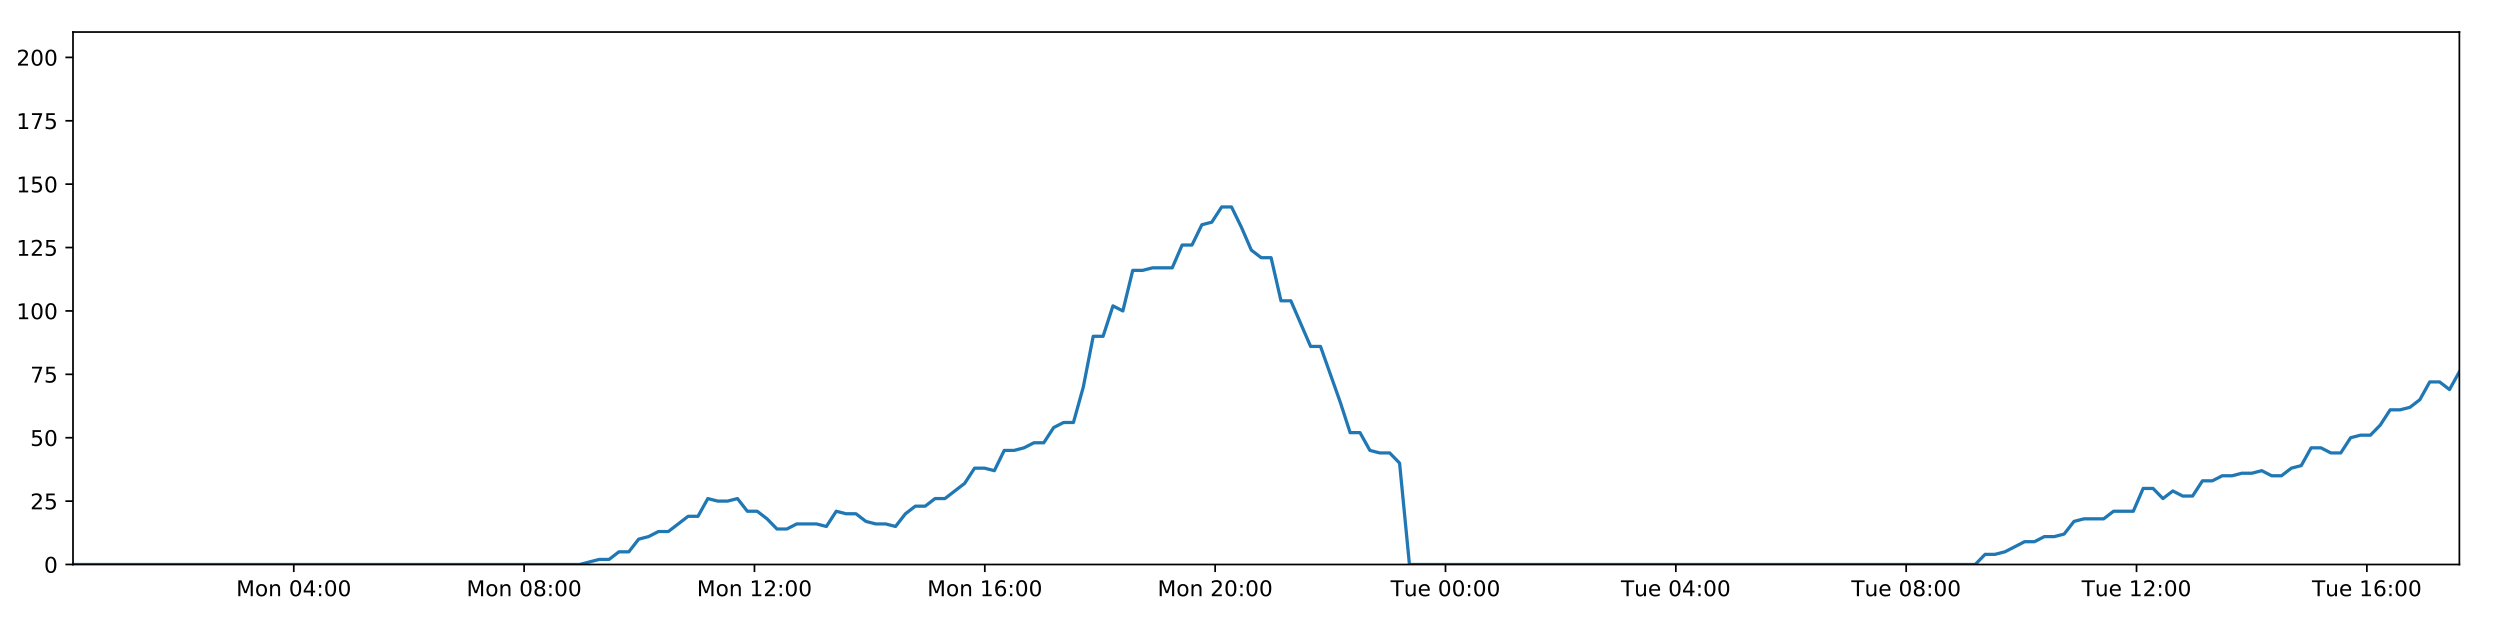
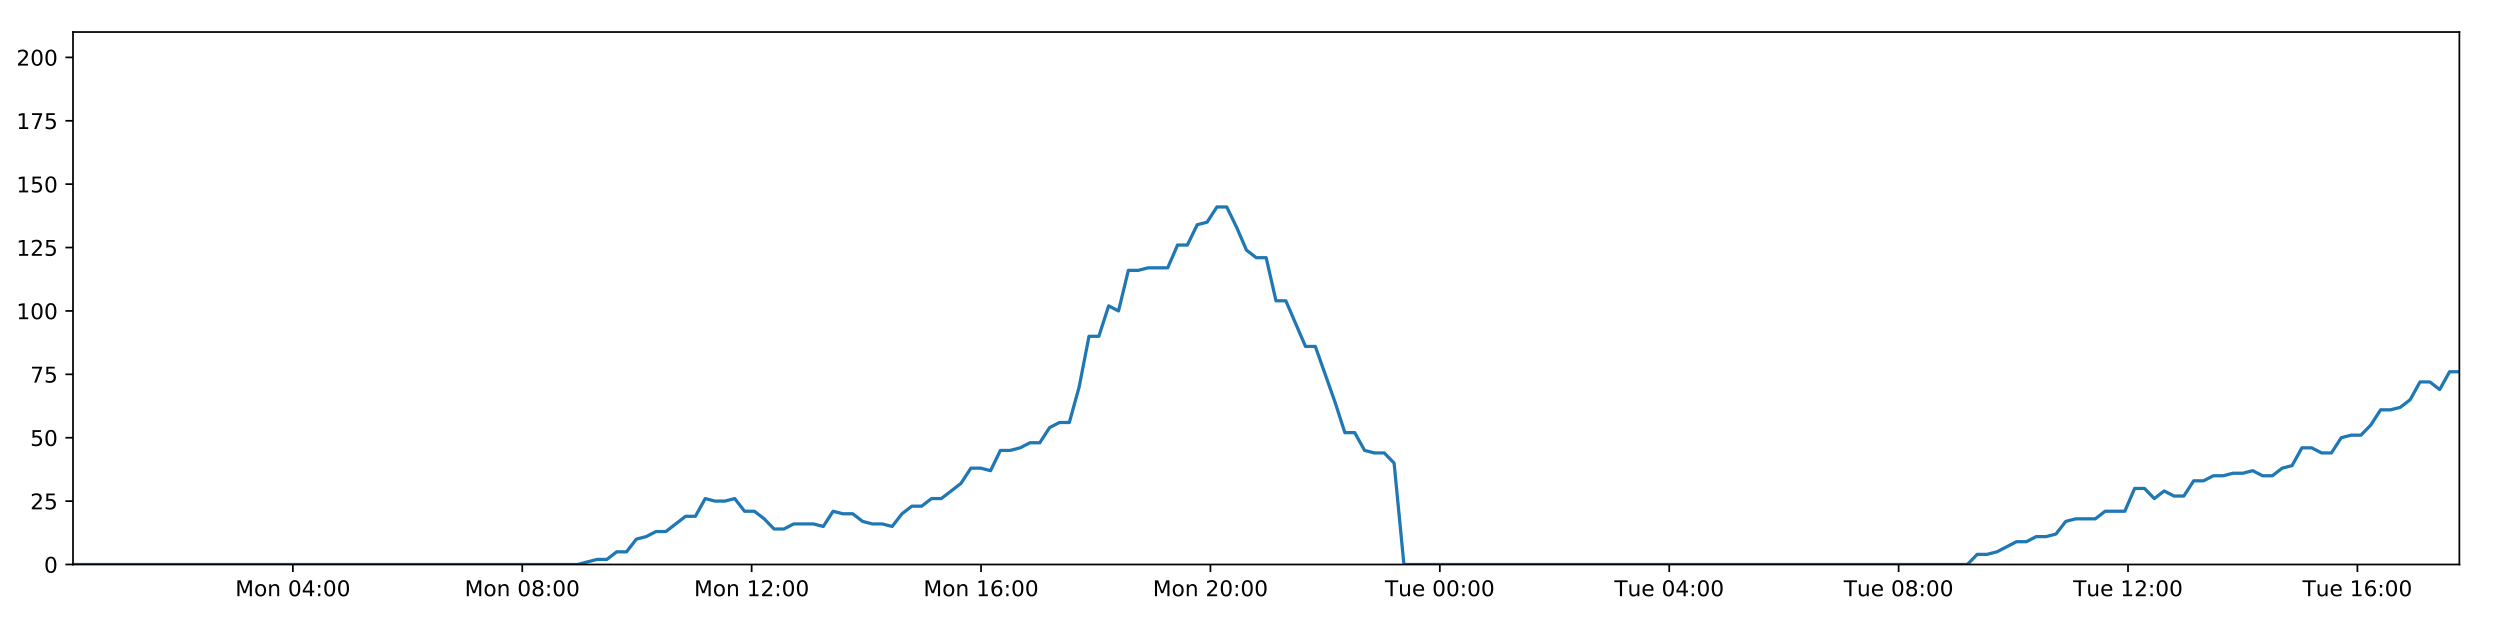
<svg xmlns="http://www.w3.org/2000/svg" xmlns:xlink="http://www.w3.org/1999/xlink" height="288pt" version="1.1" viewBox="0 0 1152 288" width="1152pt">
  <defs>
    <style type="text/css">
*{stroke-linecap:butt;stroke-linejoin:round;}
  </style>
  </defs>
  <g id="figure_1">
    <g id="patch_1">
      <path d="M 0 288  L 1152 288  L 1152 0  L 0 0  z " style="fill:#ffffff;" />
    </g>
    <g id="axes_1">
      <g id="patch_2">
        <path d="M 33.64 260.12  L 1133.28 260.12  L 1133.28 14.76  L 33.64 14.76  z " style="fill:#ffffff;" />
      </g>
      <g id="matplotlib.axis_1">
        <g id="xtick_1">
          <g id="line2d_1">
            <defs>
-               <path d="M 0 0  L 0 3.5  " id="m576c8ed0b6" style="stroke:#000000;stroke-width:0.8;" />
-             </defs>
-             <g>
-               <use style="stroke:#000000;stroke-width:0.8;" x="135.37" xlink:href="#m576c8ed0b6" y="260.12" />
+               <path d="M 0 0  L 0 3.5  " id="m2c79fd1ed4" style="stroke:#000000;stroke-width:0.8;" />
+             </defs>
+             <g>
+               <use style="stroke:#000000;stroke-width:0.8;" x="134.95" xlink:href="#m2c79fd1ed4" y="260.12" />
            </g>
          </g>
          <g id="text_1">
            <defs>
              <path d="M 9.812 72.906  L 24.516 72.906  L 43.109 23.297  L 61.812 72.906  L 76.516 72.906  L 76.516 0  L 66.891 0  L 66.891 64.016  L 48.094 14.016  L 38.188 14.016  L 19.391 64.016  L 19.391 0  L 9.812 0  z " id="DejaVuSans-77" />
              <path d="M 30.609 48.391  Q 23.391 48.391 19.188 42.75  Q 14.984 37.109 14.984 27.297  Q 14.984 17.484 19.156 11.844  Q 23.344 6.203 30.609 6.203  Q 37.797 6.203 41.984 11.859  Q 46.188 17.531 46.188 27.297  Q 46.188 37.016 41.984 42.703  Q 37.797 48.391 30.609 48.391  z M 30.609 56  Q 42.328 56 49.016 48.375  Q 55.719 40.766 55.719 27.297  Q 55.719 13.875 49.016 6.219  Q 42.328 -1.422 30.609 -1.422  Q 18.844 -1.422 12.172 6.219  Q 5.516 13.875 5.516 27.297  Q 5.516 40.766 12.172 48.375  Q 18.844 56 30.609 56  z " id="DejaVuSans-111" />
              <path d="M 54.891 33.016  L 54.891 0  L 45.906 0  L 45.906 32.719  Q 45.906 40.484 42.875 44.328  Q 39.844 48.188 33.797 48.188  Q 26.516 48.188 22.312 43.547  Q 18.109 38.922 18.109 30.906  L 18.109 0  L 9.078 0  L 9.078 54.688  L 18.109 54.688  L 18.109 46.188  Q 21.344 51.125 25.703 53.562  Q 30.078 56 35.797 56  Q 45.219 56 50.047 50.172  Q 54.891 44.344 54.891 33.016  z " id="DejaVuSans-110" />
              <path id="DejaVuSans-32" />
              <path d="M 31.781 66.406  Q 24.172 66.406 20.328 58.906  Q 16.5 51.422 16.5 36.375  Q 16.5 21.391 20.328 13.891  Q 24.172 6.391 31.781 6.391  Q 39.453 6.391 43.281 13.891  Q 47.125 21.391 47.125 36.375  Q 47.125 51.422 43.281 58.906  Q 39.453 66.406 31.781 66.406  z M 31.781 74.219  Q 44.047 74.219 50.516 64.516  Q 56.984 54.828 56.984 36.375  Q 56.984 17.969 50.516 8.266  Q 44.047 -1.422 31.781 -1.422  Q 19.531 -1.422 13.062 8.266  Q 6.594 17.969 6.594 36.375  Q 6.594 54.828 13.062 64.516  Q 19.531 74.219 31.781 74.219  z " id="DejaVuSans-48" />
              <path d="M 37.797 64.312  L 12.891 25.391  L 37.797 25.391  z M 35.203 72.906  L 47.609 72.906  L 47.609 25.391  L 58.016 25.391  L 58.016 17.188  L 47.609 17.188  L 47.609 0  L 37.797 0  L 37.797 17.188  L 4.891 17.188  L 4.891 26.703  z " id="DejaVuSans-52" />
              <path d="M 11.719 12.406  L 22.016 12.406  L 22.016 0  L 11.719 0  z M 11.719 51.703  L 22.016 51.703  L 22.016 39.312  L 11.719 39.312  z " id="DejaVuSans-58" />
            </defs>
-             <g transform="translate(108.8291 274.7184)scale(0.1 -0.1)">
+             <g transform="translate(108.4096 274.7184)scale(0.1 -0.1)">
              <use xlink:href="#DejaVuSans-77" />
              <use x="86.279" xlink:href="#DejaVuSans-111" />
              <use x="147.461" xlink:href="#DejaVuSans-110" />
              <use x="210.84" xlink:href="#DejaVuSans-32" />
              <use x="242.627" xlink:href="#DejaVuSans-48" />
              <use x="306.25" xlink:href="#DejaVuSans-52" />
              <use x="369.873" xlink:href="#DejaVuSans-58" />
              <use x="403.564" xlink:href="#DejaVuSans-48" />
              <use x="467.188" xlink:href="#DejaVuSans-48" />
            </g>
          </g>
        </g>
        <g id="xtick_2">
          <g id="line2d_2">
            <g>
-               <use style="stroke:#000000;stroke-width:0.8;" x="241.512" xlink:href="#m576c8ed0b6" y="260.12" />
+               <use style="stroke:#000000;stroke-width:0.8;" x="240.655" xlink:href="#m2c79fd1ed4" y="260.12" />
            </g>
          </g>
          <g id="text_2">
            <defs>
              <path d="M 31.781 34.625  Q 24.75 34.625 20.719 30.859  Q 16.703 27.094 16.703 20.516  Q 16.703 13.922 20.719 10.156  Q 24.75 6.391 31.781 6.391  Q 38.812 6.391 42.859 10.172  Q 46.922 13.969 46.922 20.516  Q 46.922 27.094 42.891 30.859  Q 38.875 34.625 31.781 34.625  z M 21.922 38.812  Q 15.578 40.375 12.031 44.719  Q 8.5 49.078 8.5 55.328  Q 8.5 64.062 14.719 69.141  Q 20.953 74.219 31.781 74.219  Q 42.672 74.219 48.875 69.141  Q 55.078 64.062 55.078 55.328  Q 55.078 49.078 51.531 44.719  Q 48 40.375 41.703 38.812  Q 48.828 37.156 52.797 32.312  Q 56.781 27.484 56.781 20.516  Q 56.781 9.906 50.312 4.234  Q 43.844 -1.422 31.781 -1.422  Q 19.734 -1.422 13.25 4.234  Q 6.781 9.906 6.781 20.516  Q 6.781 27.484 10.781 32.312  Q 14.797 37.156 21.922 38.812  z M 18.312 54.391  Q 18.312 48.734 21.844 45.562  Q 25.391 42.391 31.781 42.391  Q 38.141 42.391 41.719 45.562  Q 45.312 48.734 45.312 54.391  Q 45.312 60.062 41.719 63.234  Q 38.141 66.406 31.781 66.406  Q 25.391 66.406 21.844 63.234  Q 18.312 60.062 18.312 54.391  z " id="DejaVuSans-56" />
            </defs>
-             <g transform="translate(214.9719 274.7184)scale(0.1 -0.1)">
+             <g transform="translate(214.1146 274.7184)scale(0.1 -0.1)">
              <use xlink:href="#DejaVuSans-77" />
              <use x="86.279" xlink:href="#DejaVuSans-111" />
              <use x="147.461" xlink:href="#DejaVuSans-110" />
              <use x="210.84" xlink:href="#DejaVuSans-32" />
              <use x="242.627" xlink:href="#DejaVuSans-48" />
              <use x="306.25" xlink:href="#DejaVuSans-56" />
              <use x="369.873" xlink:href="#DejaVuSans-58" />
              <use x="403.564" xlink:href="#DejaVuSans-48" />
              <use x="467.188" xlink:href="#DejaVuSans-48" />
            </g>
          </g>
        </g>
        <g id="xtick_3">
          <g id="line2d_3">
            <g>
-               <use style="stroke:#000000;stroke-width:0.8;" x="347.655" xlink:href="#m576c8ed0b6" y="260.12" />
+               <use style="stroke:#000000;stroke-width:0.8;" x="346.36" xlink:href="#m2c79fd1ed4" y="260.12" />
            </g>
          </g>
          <g id="text_3">
            <defs>
              <path d="M 12.406 8.297  L 28.516 8.297  L 28.516 63.922  L 10.984 60.406  L 10.984 69.391  L 28.422 72.906  L 38.281 72.906  L 38.281 8.297  L 54.391 8.297  L 54.391 0  L 12.406 0  z " id="DejaVuSans-49" />
              <path d="M 19.188 8.297  L 53.609 8.297  L 53.609 0  L 7.328 0  L 7.328 8.297  Q 12.938 14.109 22.625 23.891  Q 32.328 33.688 34.812 36.531  Q 39.547 41.844 41.422 45.531  Q 43.312 49.219 43.312 52.781  Q 43.312 58.594 39.234 62.25  Q 35.156 65.922 28.609 65.922  Q 23.969 65.922 18.812 64.312  Q 13.672 62.703 7.812 59.422  L 7.812 69.391  Q 13.766 71.781 18.938 73  Q 24.125 74.219 28.422 74.219  Q 39.75 74.219 46.484 68.547  Q 53.219 62.891 53.219 53.422  Q 53.219 48.922 51.531 44.891  Q 49.859 40.875 45.406 35.406  Q 44.188 33.984 37.641 27.219  Q 31.109 20.453 19.188 8.297  z " id="DejaVuSans-50" />
            </defs>
-             <g transform="translate(321.1146 274.7184)scale(0.1 -0.1)">
+             <g transform="translate(319.8196 274.7184)scale(0.1 -0.1)">
              <use xlink:href="#DejaVuSans-77" />
              <use x="86.279" xlink:href="#DejaVuSans-111" />
              <use x="147.461" xlink:href="#DejaVuSans-110" />
              <use x="210.84" xlink:href="#DejaVuSans-32" />
              <use x="242.627" xlink:href="#DejaVuSans-49" />
              <use x="306.25" xlink:href="#DejaVuSans-50" />
              <use x="369.873" xlink:href="#DejaVuSans-58" />
              <use x="403.564" xlink:href="#DejaVuSans-48" />
              <use x="467.188" xlink:href="#DejaVuSans-48" />
            </g>
          </g>
        </g>
        <g id="xtick_4">
          <g id="line2d_4">
            <g>
-               <use style="stroke:#000000;stroke-width:0.8;" x="453.798" xlink:href="#m576c8ed0b6" y="260.12" />
+               <use style="stroke:#000000;stroke-width:0.8;" x="452.065" xlink:href="#m2c79fd1ed4" y="260.12" />
            </g>
          </g>
          <g id="text_4">
            <defs>
              <path d="M 33.016 40.375  Q 26.375 40.375 22.484 35.828  Q 18.609 31.297 18.609 23.391  Q 18.609 15.531 22.484 10.953  Q 26.375 6.391 33.016 6.391  Q 39.656 6.391 43.531 10.953  Q 47.406 15.531 47.406 23.391  Q 47.406 31.297 43.531 35.828  Q 39.656 40.375 33.016 40.375  z M 52.594 71.297  L 52.594 62.312  Q 48.875 64.062 45.094 64.984  Q 41.312 65.922 37.594 65.922  Q 27.828 65.922 22.672 59.328  Q 17.531 52.734 16.797 39.406  Q 19.672 43.656 24.016 45.922  Q 28.375 48.188 33.594 48.188  Q 44.578 48.188 50.953 41.516  Q 57.328 34.859 57.328 23.391  Q 57.328 12.156 50.688 5.359  Q 44.047 -1.422 33.016 -1.422  Q 20.359 -1.422 13.672 8.266  Q 6.984 17.969 6.984 36.375  Q 6.984 53.656 15.188 63.938  Q 23.391 74.219 37.203 74.219  Q 40.922 74.219 44.703 73.484  Q 48.484 72.75 52.594 71.297  z " id="DejaVuSans-54" />
            </defs>
-             <g transform="translate(427.2573 274.7184)scale(0.1 -0.1)">
+             <g transform="translate(425.5246 274.7184)scale(0.1 -0.1)">
              <use xlink:href="#DejaVuSans-77" />
              <use x="86.279" xlink:href="#DejaVuSans-111" />
              <use x="147.461" xlink:href="#DejaVuSans-110" />
              <use x="210.84" xlink:href="#DejaVuSans-32" />
              <use x="242.627" xlink:href="#DejaVuSans-49" />
              <use x="306.25" xlink:href="#DejaVuSans-54" />
              <use x="369.873" xlink:href="#DejaVuSans-58" />
              <use x="403.564" xlink:href="#DejaVuSans-48" />
              <use x="467.188" xlink:href="#DejaVuSans-48" />
            </g>
          </g>
        </g>
        <g id="xtick_5">
          <g id="line2d_5">
            <g>
-               <use style="stroke:#000000;stroke-width:0.8;" x="559.941" xlink:href="#m576c8ed0b6" y="260.12" />
+               <use style="stroke:#000000;stroke-width:0.8;" x="557.77" xlink:href="#m2c79fd1ed4" y="260.12" />
            </g>
          </g>
          <g id="text_5">
-             <g transform="translate(533.4001 274.7184)scale(0.1 -0.1)">
+             <g transform="translate(531.2296 274.7184)scale(0.1 -0.1)">
              <use xlink:href="#DejaVuSans-77" />
              <use x="86.279" xlink:href="#DejaVuSans-111" />
              <use x="147.461" xlink:href="#DejaVuSans-110" />
              <use x="210.84" xlink:href="#DejaVuSans-32" />
              <use x="242.627" xlink:href="#DejaVuSans-50" />
              <use x="306.25" xlink:href="#DejaVuSans-48" />
              <use x="369.873" xlink:href="#DejaVuSans-58" />
              <use x="403.564" xlink:href="#DejaVuSans-48" />
              <use x="467.188" xlink:href="#DejaVuSans-48" />
            </g>
          </g>
        </g>
        <g id="xtick_6">
          <g id="line2d_6">
            <g>
-               <use style="stroke:#000000;stroke-width:0.8;" x="666.083" xlink:href="#m576c8ed0b6" y="260.12" />
+               <use style="stroke:#000000;stroke-width:0.8;" x="663.475" xlink:href="#m2c79fd1ed4" y="260.12" />
            </g>
          </g>
          <g id="text_6">
            <defs>
              <path d="M -0.297 72.906  L 61.375 72.906  L 61.375 64.594  L 35.5 64.594  L 35.5 0  L 25.594 0  L 25.594 64.594  L -0.297 64.594  z " id="DejaVuSans-84" />
              <path d="M 8.5 21.578  L 8.5 54.688  L 17.484 54.688  L 17.484 21.922  Q 17.484 14.156 20.5 10.266  Q 23.531 6.391 29.594 6.391  Q 36.859 6.391 41.078 11.031  Q 45.312 15.672 45.312 23.688  L 45.312 54.688  L 54.297 54.688  L 54.297 0  L 45.312 0  L 45.312 8.406  Q 42.047 3.422 37.719 1  Q 33.406 -1.422 27.688 -1.422  Q 18.266 -1.422 13.375 4.438  Q 8.5 10.297 8.5 21.578  z M 31.109 56  z " id="DejaVuSans-117" />
              <path d="M 56.203 29.594  L 56.203 25.203  L 14.891 25.203  Q 15.484 15.922 20.484 11.062  Q 25.484 6.203 34.422 6.203  Q 39.594 6.203 44.453 7.469  Q 49.312 8.734 54.109 11.281  L 54.109 2.781  Q 49.266 0.734 44.188 -0.344  Q 39.109 -1.422 33.891 -1.422  Q 20.797 -1.422 13.156 6.188  Q 5.516 13.812 5.516 26.812  Q 5.516 40.234 12.766 48.109  Q 20.016 56 32.328 56  Q 43.359 56 49.781 48.891  Q 56.203 41.797 56.203 29.594  z M 47.219 32.234  Q 47.125 39.594 43.094 43.984  Q 39.062 48.391 32.422 48.391  Q 24.906 48.391 20.391 44.141  Q 15.875 39.891 15.188 32.172  z " id="DejaVuSans-101" />
            </defs>
-             <g transform="translate(640.7975 274.7184)scale(0.1 -0.1)">
+             <g transform="translate(638.1893 274.7184)scale(0.1 -0.1)">
              <use xlink:href="#DejaVuSans-84" />
              <use x="60.85" xlink:href="#DejaVuSans-117" />
              <use x="124.229" xlink:href="#DejaVuSans-101" />
              <use x="185.752" xlink:href="#DejaVuSans-32" />
              <use x="217.539" xlink:href="#DejaVuSans-48" />
              <use x="281.162" xlink:href="#DejaVuSans-48" />
              <use x="344.785" xlink:href="#DejaVuSans-58" />
              <use x="378.477" xlink:href="#DejaVuSans-48" />
              <use x="442.1" xlink:href="#DejaVuSans-48" />
            </g>
          </g>
        </g>
        <g id="xtick_7">
          <g id="line2d_7">
            <g>
-               <use style="stroke:#000000;stroke-width:0.8;" x="772.226" xlink:href="#m576c8ed0b6" y="260.12" />
+               <use style="stroke:#000000;stroke-width:0.8;" x="769.18" xlink:href="#m2c79fd1ed4" y="260.12" />
            </g>
          </g>
          <g id="text_7">
-             <g transform="translate(746.9403 274.7184)scale(0.1 -0.1)">
+             <g transform="translate(743.8943 274.7184)scale(0.1 -0.1)">
              <use xlink:href="#DejaVuSans-84" />
              <use x="60.85" xlink:href="#DejaVuSans-117" />
              <use x="124.229" xlink:href="#DejaVuSans-101" />
              <use x="185.752" xlink:href="#DejaVuSans-32" />
              <use x="217.539" xlink:href="#DejaVuSans-48" />
              <use x="281.162" xlink:href="#DejaVuSans-52" />
              <use x="344.785" xlink:href="#DejaVuSans-58" />
              <use x="378.477" xlink:href="#DejaVuSans-48" />
              <use x="442.1" xlink:href="#DejaVuSans-48" />
            </g>
          </g>
        </g>
        <g id="xtick_8">
          <g id="line2d_8">
            <g>
-               <use style="stroke:#000000;stroke-width:0.8;" x="878.369" xlink:href="#m576c8ed0b6" y="260.12" />
+               <use style="stroke:#000000;stroke-width:0.8;" x="874.885" xlink:href="#m2c79fd1ed4" y="260.12" />
            </g>
          </g>
          <g id="text_8">
-             <g transform="translate(853.083 274.7184)scale(0.1 -0.1)">
+             <g transform="translate(849.5994 274.7184)scale(0.1 -0.1)">
              <use xlink:href="#DejaVuSans-84" />
              <use x="60.85" xlink:href="#DejaVuSans-117" />
              <use x="124.229" xlink:href="#DejaVuSans-101" />
              <use x="185.752" xlink:href="#DejaVuSans-32" />
              <use x="217.539" xlink:href="#DejaVuSans-48" />
              <use x="281.162" xlink:href="#DejaVuSans-56" />
              <use x="344.785" xlink:href="#DejaVuSans-58" />
              <use x="378.477" xlink:href="#DejaVuSans-48" />
              <use x="442.1" xlink:href="#DejaVuSans-48" />
            </g>
          </g>
        </g>
        <g id="xtick_9">
          <g id="line2d_9">
            <g>
-               <use style="stroke:#000000;stroke-width:0.8;" x="984.512" xlink:href="#m576c8ed0b6" y="260.12" />
+               <use style="stroke:#000000;stroke-width:0.8;" x="980.59" xlink:href="#m2c79fd1ed4" y="260.12" />
            </g>
          </g>
          <g id="text_9">
-             <g transform="translate(959.2257 274.7184)scale(0.1 -0.1)">
+             <g transform="translate(955.3044 274.7184)scale(0.1 -0.1)">
              <use xlink:href="#DejaVuSans-84" />
              <use x="60.85" xlink:href="#DejaVuSans-117" />
              <use x="124.229" xlink:href="#DejaVuSans-101" />
              <use x="185.752" xlink:href="#DejaVuSans-32" />
              <use x="217.539" xlink:href="#DejaVuSans-49" />
              <use x="281.162" xlink:href="#DejaVuSans-50" />
              <use x="344.785" xlink:href="#DejaVuSans-58" />
              <use x="378.477" xlink:href="#DejaVuSans-48" />
              <use x="442.1" xlink:href="#DejaVuSans-48" />
            </g>
          </g>
        </g>
        <g id="xtick_10">
          <g id="line2d_10">
            <g>
-               <use style="stroke:#000000;stroke-width:0.8;" x="1090.654" xlink:href="#m576c8ed0b6" y="260.12" />
+               <use style="stroke:#000000;stroke-width:0.8;" x="1086.295" xlink:href="#m2c79fd1ed4" y="260.12" />
            </g>
          </g>
          <g id="text_10">
-             <g transform="translate(1065.368 274.7184)scale(0.1 -0.1)">
+             <g transform="translate(1061.009 274.7184)scale(0.1 -0.1)">
              <use xlink:href="#DejaVuSans-84" />
              <use x="60.85" xlink:href="#DejaVuSans-117" />
              <use x="124.229" xlink:href="#DejaVuSans-101" />
              <use x="185.752" xlink:href="#DejaVuSans-32" />
              <use x="217.539" xlink:href="#DejaVuSans-49" />
              <use x="281.162" xlink:href="#DejaVuSans-54" />
              <use x="344.785" xlink:href="#DejaVuSans-58" />
              <use x="378.477" xlink:href="#DejaVuSans-48" />
              <use x="442.1" xlink:href="#DejaVuSans-48" />
            </g>
          </g>
        </g>
      </g>
      <g id="matplotlib.axis_2">
        <g id="ytick_1">
          <g id="line2d_11">
            <defs>
-               <path d="M 0 0  L -3.5 0  " id="m874df9b769" style="stroke:#000000;stroke-width:0.8;" />
-             </defs>
-             <g>
-               <use style="stroke:#000000;stroke-width:0.8;" x="33.64" xlink:href="#m874df9b769" y="260.12" />
+               <path d="M 0 0  L -3.5 0  " id="mb0461bb161" style="stroke:#000000;stroke-width:0.8;" />
+             </defs>
+             <g>
+               <use style="stroke:#000000;stroke-width:0.8;" x="33.64" xlink:href="#mb0461bb161" y="260.12" />
            </g>
          </g>
          <g id="text_11">
            <g transform="translate(20.2775 263.9192)scale(0.1 -0.1)">
              <use xlink:href="#DejaVuSans-48" />
            </g>
          </g>
        </g>
        <g id="ytick_2">
          <g id="line2d_12">
            <g>
-               <use style="stroke:#000000;stroke-width:0.8;" x="33.64" xlink:href="#m874df9b769" y="230.91" />
+               <use style="stroke:#000000;stroke-width:0.8;" x="33.64" xlink:href="#mb0461bb161" y="230.91" />
            </g>
          </g>
          <g id="text_12">
            <defs>
              <path d="M 10.797 72.906  L 49.516 72.906  L 49.516 64.594  L 19.828 64.594  L 19.828 46.734  Q 21.969 47.469 24.109 47.828  Q 26.266 48.188 28.422 48.188  Q 40.625 48.188 47.75 41.5  Q 54.891 34.812 54.891 23.391  Q 54.891 11.625 47.562 5.094  Q 40.234 -1.422 26.906 -1.422  Q 22.312 -1.422 17.547 -0.641  Q 12.797 0.141 7.719 1.703  L 7.719 11.625  Q 12.109 9.234 16.797 8.062  Q 21.484 6.891 26.703 6.891  Q 35.156 6.891 40.078 11.328  Q 45.016 15.766 45.016 23.391  Q 45.016 31 40.078 35.438  Q 35.156 39.891 26.703 39.891  Q 22.75 39.891 18.812 39.016  Q 14.891 38.141 10.797 36.281  z " id="DejaVuSans-53" />
            </defs>
            <g transform="translate(13.915 234.7097)scale(0.1 -0.1)">
              <use xlink:href="#DejaVuSans-50" />
              <use x="63.623" xlink:href="#DejaVuSans-53" />
            </g>
          </g>
        </g>
        <g id="ytick_3">
          <g id="line2d_13">
            <g>
-               <use style="stroke:#000000;stroke-width:0.8;" x="33.64" xlink:href="#m874df9b769" y="201.701" />
+               <use style="stroke:#000000;stroke-width:0.8;" x="33.64" xlink:href="#mb0461bb161" y="201.701" />
            </g>
          </g>
          <g id="text_13">
            <g transform="translate(13.915 205.5002)scale(0.1 -0.1)">
              <use xlink:href="#DejaVuSans-53" />
              <use x="63.623" xlink:href="#DejaVuSans-48" />
            </g>
          </g>
        </g>
        <g id="ytick_4">
          <g id="line2d_14">
            <g>
-               <use style="stroke:#000000;stroke-width:0.8;" x="33.64" xlink:href="#m874df9b769" y="172.491" />
+               <use style="stroke:#000000;stroke-width:0.8;" x="33.64" xlink:href="#mb0461bb161" y="172.491" />
            </g>
          </g>
          <g id="text_14">
            <defs>
              <path d="M 8.203 72.906  L 55.078 72.906  L 55.078 68.703  L 28.609 0  L 18.312 0  L 43.219 64.594  L 8.203 64.594  z " id="DejaVuSans-55" />
            </defs>
            <g transform="translate(13.915 176.2906)scale(0.1 -0.1)">
              <use xlink:href="#DejaVuSans-55" />
              <use x="63.623" xlink:href="#DejaVuSans-53" />
            </g>
          </g>
        </g>
        <g id="ytick_5">
          <g id="line2d_15">
            <g>
-               <use style="stroke:#000000;stroke-width:0.8;" x="33.64" xlink:href="#m874df9b769" y="143.282" />
+               <use style="stroke:#000000;stroke-width:0.8;" x="33.64" xlink:href="#mb0461bb161" y="143.282" />
            </g>
          </g>
          <g id="text_15">
            <g transform="translate(7.5525 147.0811)scale(0.1 -0.1)">
              <use xlink:href="#DejaVuSans-49" />
              <use x="63.623" xlink:href="#DejaVuSans-48" />
              <use x="127.246" xlink:href="#DejaVuSans-48" />
            </g>
          </g>
        </g>
        <g id="ytick_6">
          <g id="line2d_16">
            <g>
-               <use style="stroke:#000000;stroke-width:0.8;" x="33.64" xlink:href="#m874df9b769" y="114.072" />
+               <use style="stroke:#000000;stroke-width:0.8;" x="33.64" xlink:href="#mb0461bb161" y="114.072" />
            </g>
          </g>
          <g id="text_16">
            <g transform="translate(7.5525 117.8716)scale(0.1 -0.1)">
              <use xlink:href="#DejaVuSans-49" />
              <use x="63.623" xlink:href="#DejaVuSans-50" />
              <use x="127.246" xlink:href="#DejaVuSans-53" />
            </g>
          </g>
        </g>
        <g id="ytick_7">
          <g id="line2d_17">
            <g>
-               <use style="stroke:#000000;stroke-width:0.8;" x="33.64" xlink:href="#m874df9b769" y="84.863" />
+               <use style="stroke:#000000;stroke-width:0.8;" x="33.64" xlink:href="#mb0461bb161" y="84.863" />
            </g>
          </g>
          <g id="text_17">
            <g transform="translate(7.5525 88.66208)scale(0.1 -0.1)">
              <use xlink:href="#DejaVuSans-49" />
              <use x="63.623" xlink:href="#DejaVuSans-53" />
              <use x="127.246" xlink:href="#DejaVuSans-48" />
            </g>
          </g>
        </g>
        <g id="ytick_8">
          <g id="line2d_18">
            <g>
-               <use style="stroke:#000000;stroke-width:0.8;" x="33.64" xlink:href="#m874df9b769" y="55.653" />
+               <use style="stroke:#000000;stroke-width:0.8;" x="33.64" xlink:href="#mb0461bb161" y="55.653" />
            </g>
          </g>
          <g id="text_18">
            <g transform="translate(7.5525 59.45255)scale(0.1 -0.1)">
              <use xlink:href="#DejaVuSans-49" />
              <use x="63.623" xlink:href="#DejaVuSans-55" />
              <use x="127.246" xlink:href="#DejaVuSans-53" />
            </g>
          </g>
        </g>
        <g id="ytick_9">
          <g id="line2d_19">
            <g>
-               <use style="stroke:#000000;stroke-width:0.8;" x="33.64" xlink:href="#m874df9b769" y="26.444" />
+               <use style="stroke:#000000;stroke-width:0.8;" x="33.64" xlink:href="#mb0461bb161" y="26.444" />
            </g>
          </g>
          <g id="text_19">
            <g transform="translate(7.5525 30.24303)scale(0.1 -0.1)">
              <use xlink:href="#DejaVuSans-50" />
              <use x="63.623" xlink:href="#DejaVuSans-48" />
              <use x="127.246" xlink:href="#DejaVuSans-48" />
            </g>
          </g>
        </g>
      </g>
      <g id="line2d_20">
-         <path clip-path="url(#p38b600d761)" d="M 33.64 260.12  L 267.06 260.12  L 276.1 257.783  L 280.65 257.783  L 285.201 254.278  L 289.752 254.278  L 294.303 248.436  L 298.859 247.268  L 303.407 244.931  L 307.965 244.931  L 317.071 237.921  L 321.621 237.921  L 326.169 229.742  L 330.72 230.91  L 335.272 230.91  L 339.821 229.742  L 344.374 235.584  L 348.926 235.584  L 353.477 239.089  L 358.025 243.763  L 362.576 243.763  L 367.129 241.426  L 376.229 241.426  L 380.788 242.594  L 385.344 235.584  L 389.893 236.752  L 394.446 236.752  L 399 240.258  L 403.55 241.426  L 408.102 241.426  L 412.663 242.594  L 417.21 236.752  L 421.759 233.247  L 426.309 233.247  L 430.869 229.742  L 435.416 229.742  L 444.516 222.732  L 449.088 215.722  L 453.638 215.722  L 458.194 216.89  L 462.75 207.543  L 467.302 207.543  L 471.854 206.374  L 476.407 204.038  L 480.964 204.038  L 485.521 197.027  L 490.079 194.691  L 494.639 194.691  L 499.187 178.333  L 503.748 154.966  L 508.299 154.966  L 512.849 140.945  L 517.406 143.282  L 521.965 124.588  L 526.515 124.588  L 531.07 123.419  L 540.167 123.419  L 544.724 112.904  L 549.272 112.904  L 553.825 103.557  L 558.375 102.389  L 562.933 95.378  L 567.491 95.378  L 572.048 104.725  L 576.6 115.241  L 581.149 118.746  L 585.72 118.746  L 590.278 138.608  L 594.826 138.608  L 603.927 159.639  L 608.484 159.639  L 617.6 185.344  L 622.147 199.364  L 626.695 199.364  L 631.252 207.543  L 635.81 208.711  L 640.363 208.711  L 644.921 213.385  L 649.468 260.12  L 910.185 260.12  L 914.739 255.446  L 919.289 255.446  L 923.841 254.278  L 932.942 249.605  L 937.494 249.605  L 942.043 247.268  L 946.597 247.268  L 951.15 246.099  L 955.702 240.258  L 960.257 239.089  L 969.357 239.089  L 973.91 235.584  L 983.019 235.584  L 987.572 225.069  L 992.126 225.069  L 996.676 229.742  L 1001.226 226.237  L 1005.791 228.574  L 1010.341 228.574  L 1014.892 221.563  L 1019.448 221.563  L 1024 219.227  L 1028.552 219.227  L 1033.106 218.058  L 1037.658 218.058  L 1042.209 216.89  L 1046.759 219.227  L 1051.309 219.227  L 1055.86 215.722  L 1060.411 214.553  L 1064.959 206.374  L 1069.518 206.374  L 1074.071 208.711  L 1078.625 208.711  L 1083.172 201.701  L 1087.725 200.533  L 1092.283 200.533  L 1096.832 195.859  L 1101.381 188.849  L 1105.949 188.849  L 1110.514 187.68  L 1115.067 184.175  L 1119.615 175.997  L 1124.175 175.997  L 1128.729 179.502  L 1133.28 171.323  L 1133.28 171.323  " style="fill:none;stroke:#1f77b4;stroke-linecap:square;stroke-width:1.5;" />
+         <path clip-path="url(#pafb5d36ccb)" d="M 33.64 260.12  L 266.097 260.12  L 275.1 257.783  L 279.632 257.783  L 284.163 254.278  L 288.696 254.278  L 293.228 248.436  L 297.766 247.268  L 302.295 244.931  L 306.834 244.931  L 315.902 237.921  L 320.433 237.921  L 324.963 229.742  L 329.495 230.91  L 334.028 230.91  L 338.559 229.742  L 343.093 235.584  L 347.626 235.584  L 352.158 239.089  L 356.688 243.763  L 361.219 243.763  L 365.753 241.426  L 374.816 241.426  L 379.356 242.594  L 383.893 235.584  L 388.424 236.752  L 392.958 236.752  L 397.493 240.258  L 402.024 241.426  L 406.557 241.426  L 411.1 242.594  L 415.628 236.752  L 420.159 233.247  L 424.689 233.247  L 429.231 229.742  L 433.759 229.742  L 442.821 222.732  L 447.375 215.722  L 451.906 215.722  L 456.443 216.89  L 460.981 207.543  L 465.514 207.543  L 470.046 206.374  L 474.581 204.038  L 479.119 204.038  L 483.658 197.027  L 488.196 194.691  L 492.738 194.691  L 497.267 178.333  L 501.809 154.966  L 506.341 154.966  L 510.873 140.945  L 515.411 143.282  L 519.951 124.588  L 524.482 124.588  L 529.018 123.419  L 538.078 123.419  L 542.617 112.904  L 547.145 112.904  L 551.679 103.557  L 556.211 102.389  L 560.75 95.378  L 565.29 95.378  L 569.827 104.725  L 574.36 115.241  L 578.891 118.746  L 583.443 118.746  L 587.983 138.608  L 592.511 138.608  L 601.575 159.639  L 606.113 159.639  L 615.192 185.344  L 619.72 199.364  L 624.25 199.364  L 628.788 207.543  L 633.326 208.711  L 637.86 208.711  L 642.4 213.385  L 646.928 260.12  L 906.57 260.12  L 911.105 255.446  L 915.636 255.446  L 920.17 254.278  L 929.233 249.605  L 933.766 249.605  L 938.297 247.268  L 942.832 247.268  L 947.366 246.099  L 951.899 240.258  L 956.436 239.089  L 965.498 239.089  L 970.033 235.584  L 979.104 235.584  L 983.638 225.069  L 988.173 225.069  L 992.704 229.742  L 997.235 226.237  L 1001.782 228.574  L 1006.313 228.574  L 1010.846 221.563  L 1015.382 221.563  L 1019.915 219.227  L 1024.449 219.227  L 1028.984 218.058  L 1033.517 218.058  L 1038.05 216.89  L 1042.581 219.227  L 1047.112 219.227  L 1051.644 215.722  L 1056.176 214.553  L 1060.705 206.374  L 1065.246 206.374  L 1069.78 208.711  L 1074.315 208.711  L 1078.844 201.701  L 1083.378 200.533  L 1087.917 200.533  L 1092.447 195.859  L 1096.977 188.849  L 1101.526 188.849  L 1106.073 187.68  L 1110.607 184.175  L 1115.137 175.997  L 1119.678 175.997  L 1124.213 179.502  L 1128.745 171.323  L 1133.28 171.323  L 1133.28 171.323  " style="fill:none;stroke:#1f77b4;stroke-linecap:square;stroke-width:1.5;" />
      </g>
      <g id="patch_3">
        <path d="M 33.64 260.12  L 33.64 14.76  " style="fill:none;stroke:#000000;stroke-linecap:square;stroke-linejoin:miter;stroke-width:0.8;" />
      </g>
      <g id="patch_4">
        <path d="M 1133.28 260.12  L 1133.28 14.76  " style="fill:none;stroke:#000000;stroke-linecap:square;stroke-linejoin:miter;stroke-width:0.8;" />
      </g>
      <g id="patch_5">
        <path d="M 33.64 260.12  L 1133.28 260.12  " style="fill:none;stroke:#000000;stroke-linecap:square;stroke-linejoin:miter;stroke-width:0.8;" />
      </g>
      <g id="patch_6">
        <path d="M 33.64 14.76  L 1133.28 14.76  " style="fill:none;stroke:#000000;stroke-linecap:square;stroke-linejoin:miter;stroke-width:0.8;" />
      </g>
    </g>
  </g>
  <defs>
-     <clipPath id="p38b600d761">
+     <clipPath id="pafb5d36ccb">
      <rect height="245.36" width="1099.64" x="33.64" y="14.76" />
    </clipPath>
  </defs>
</svg>
